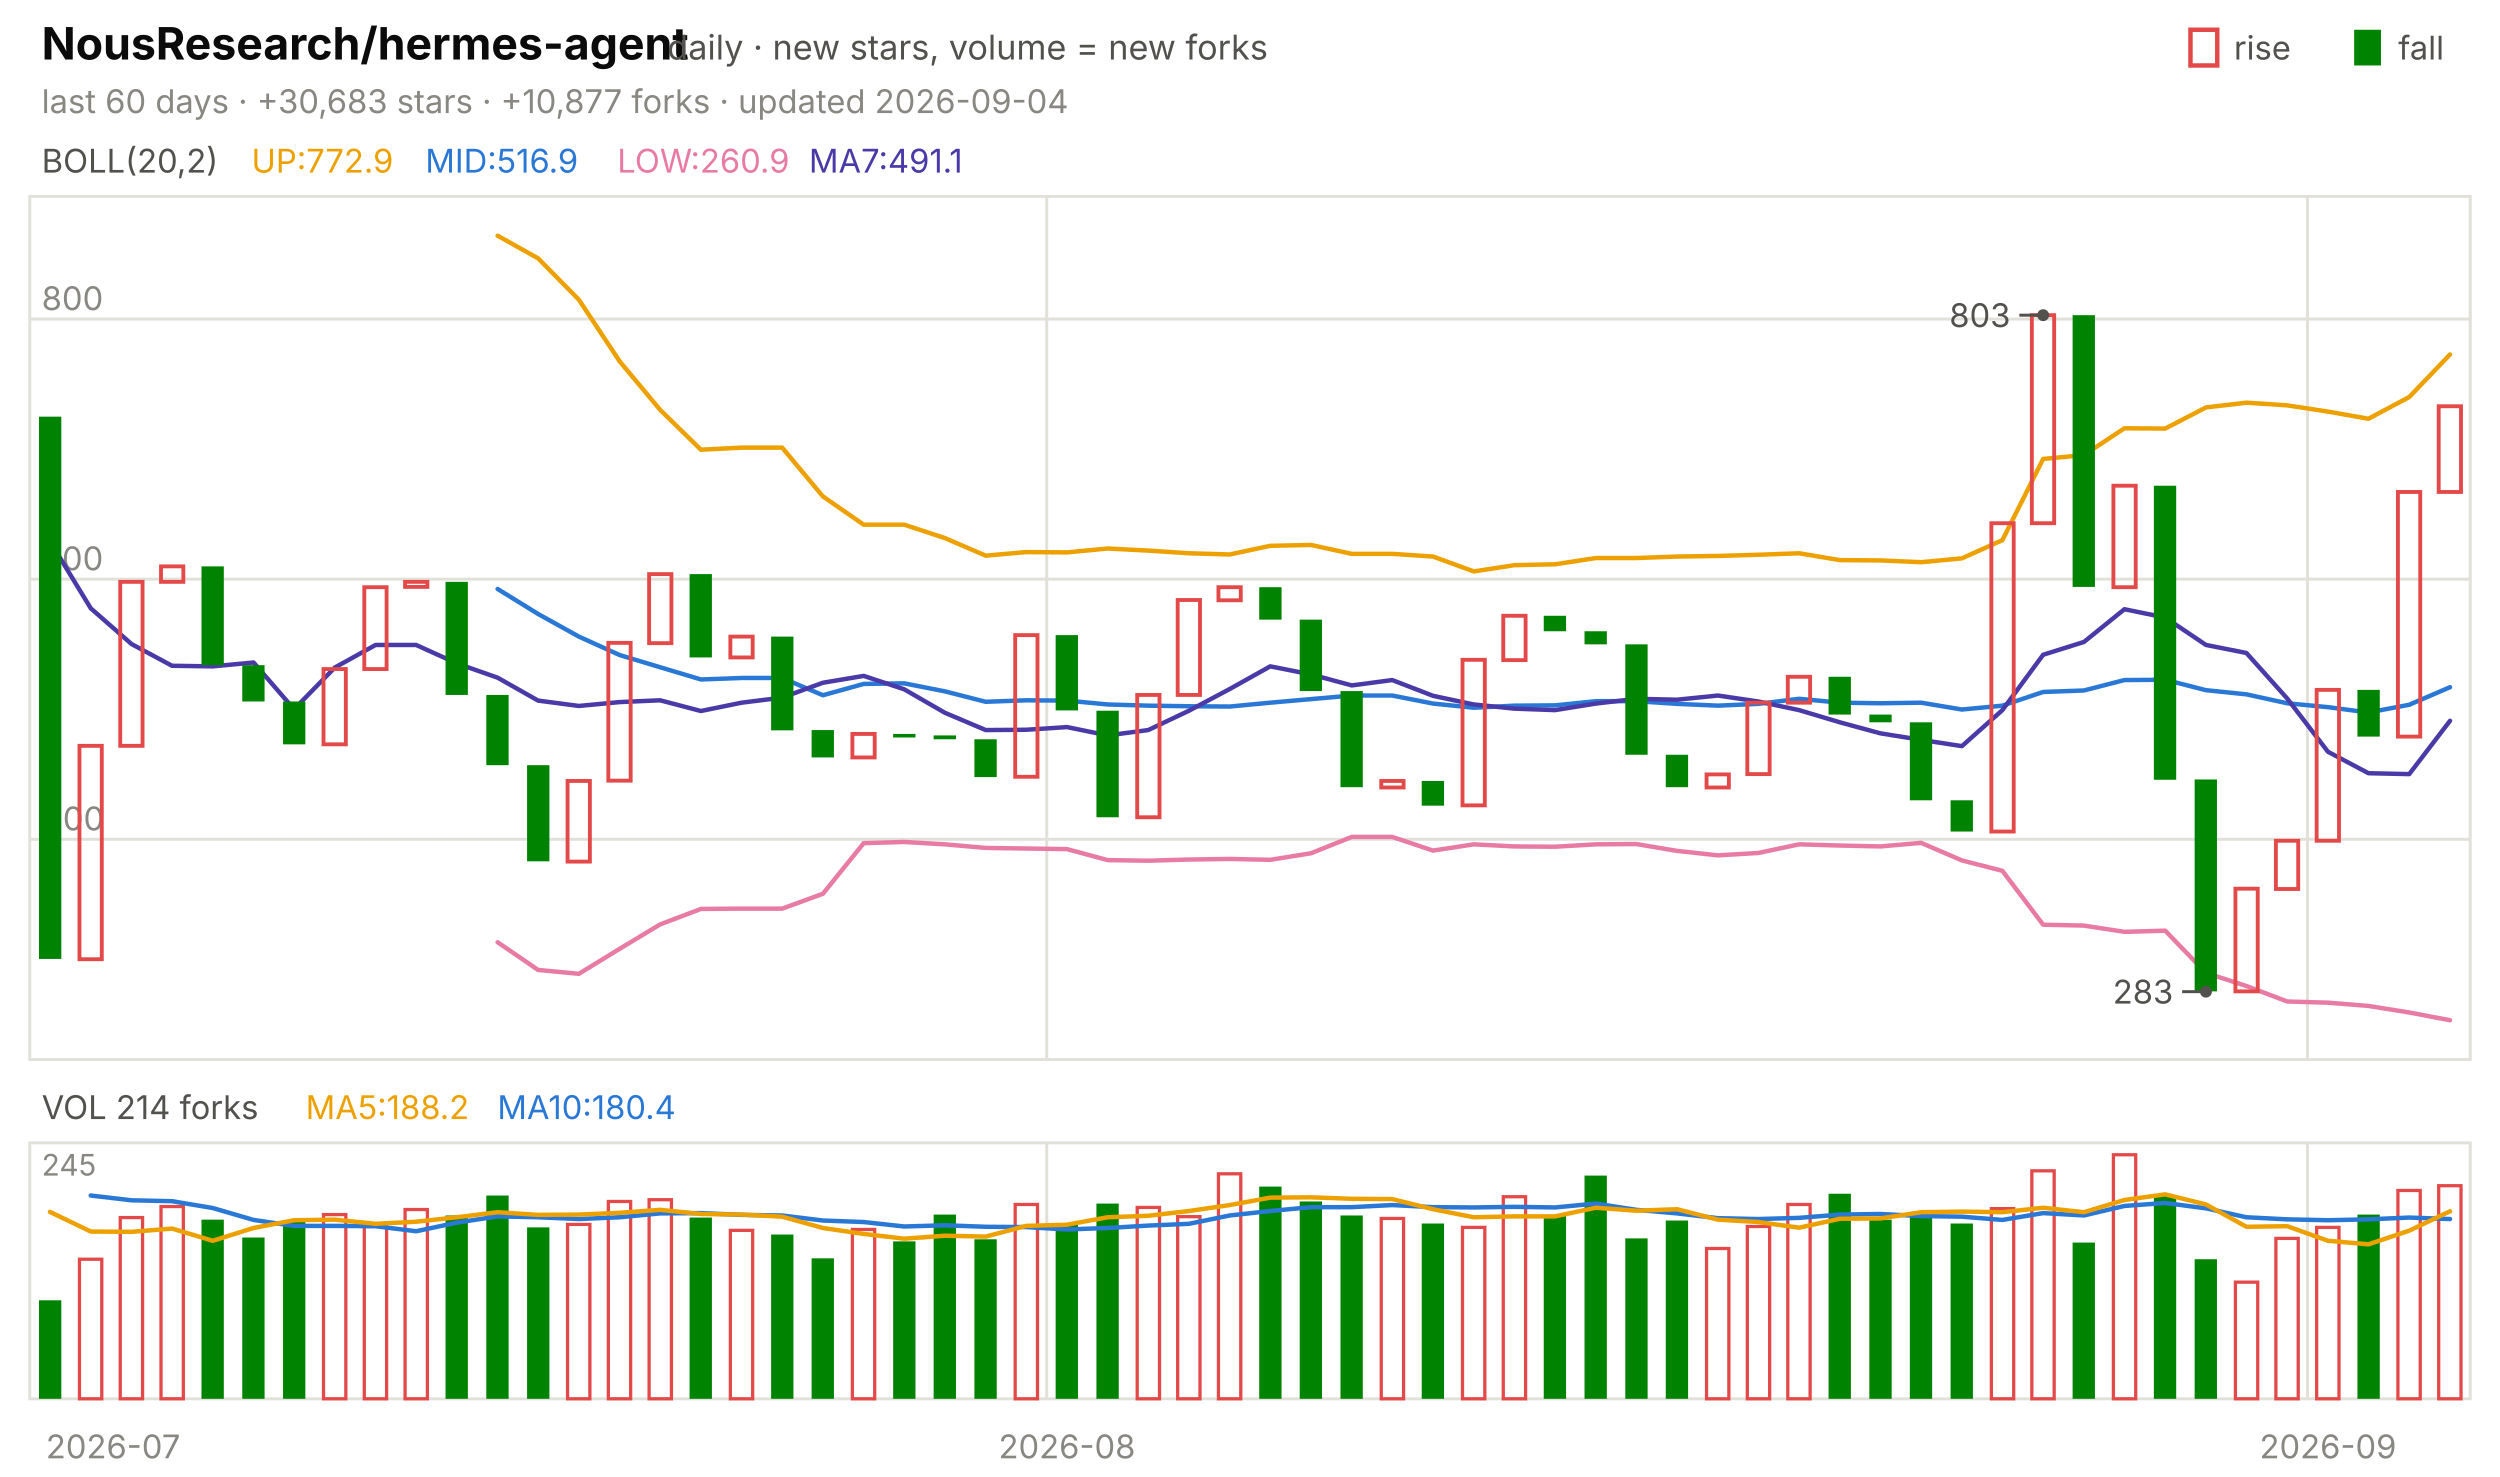
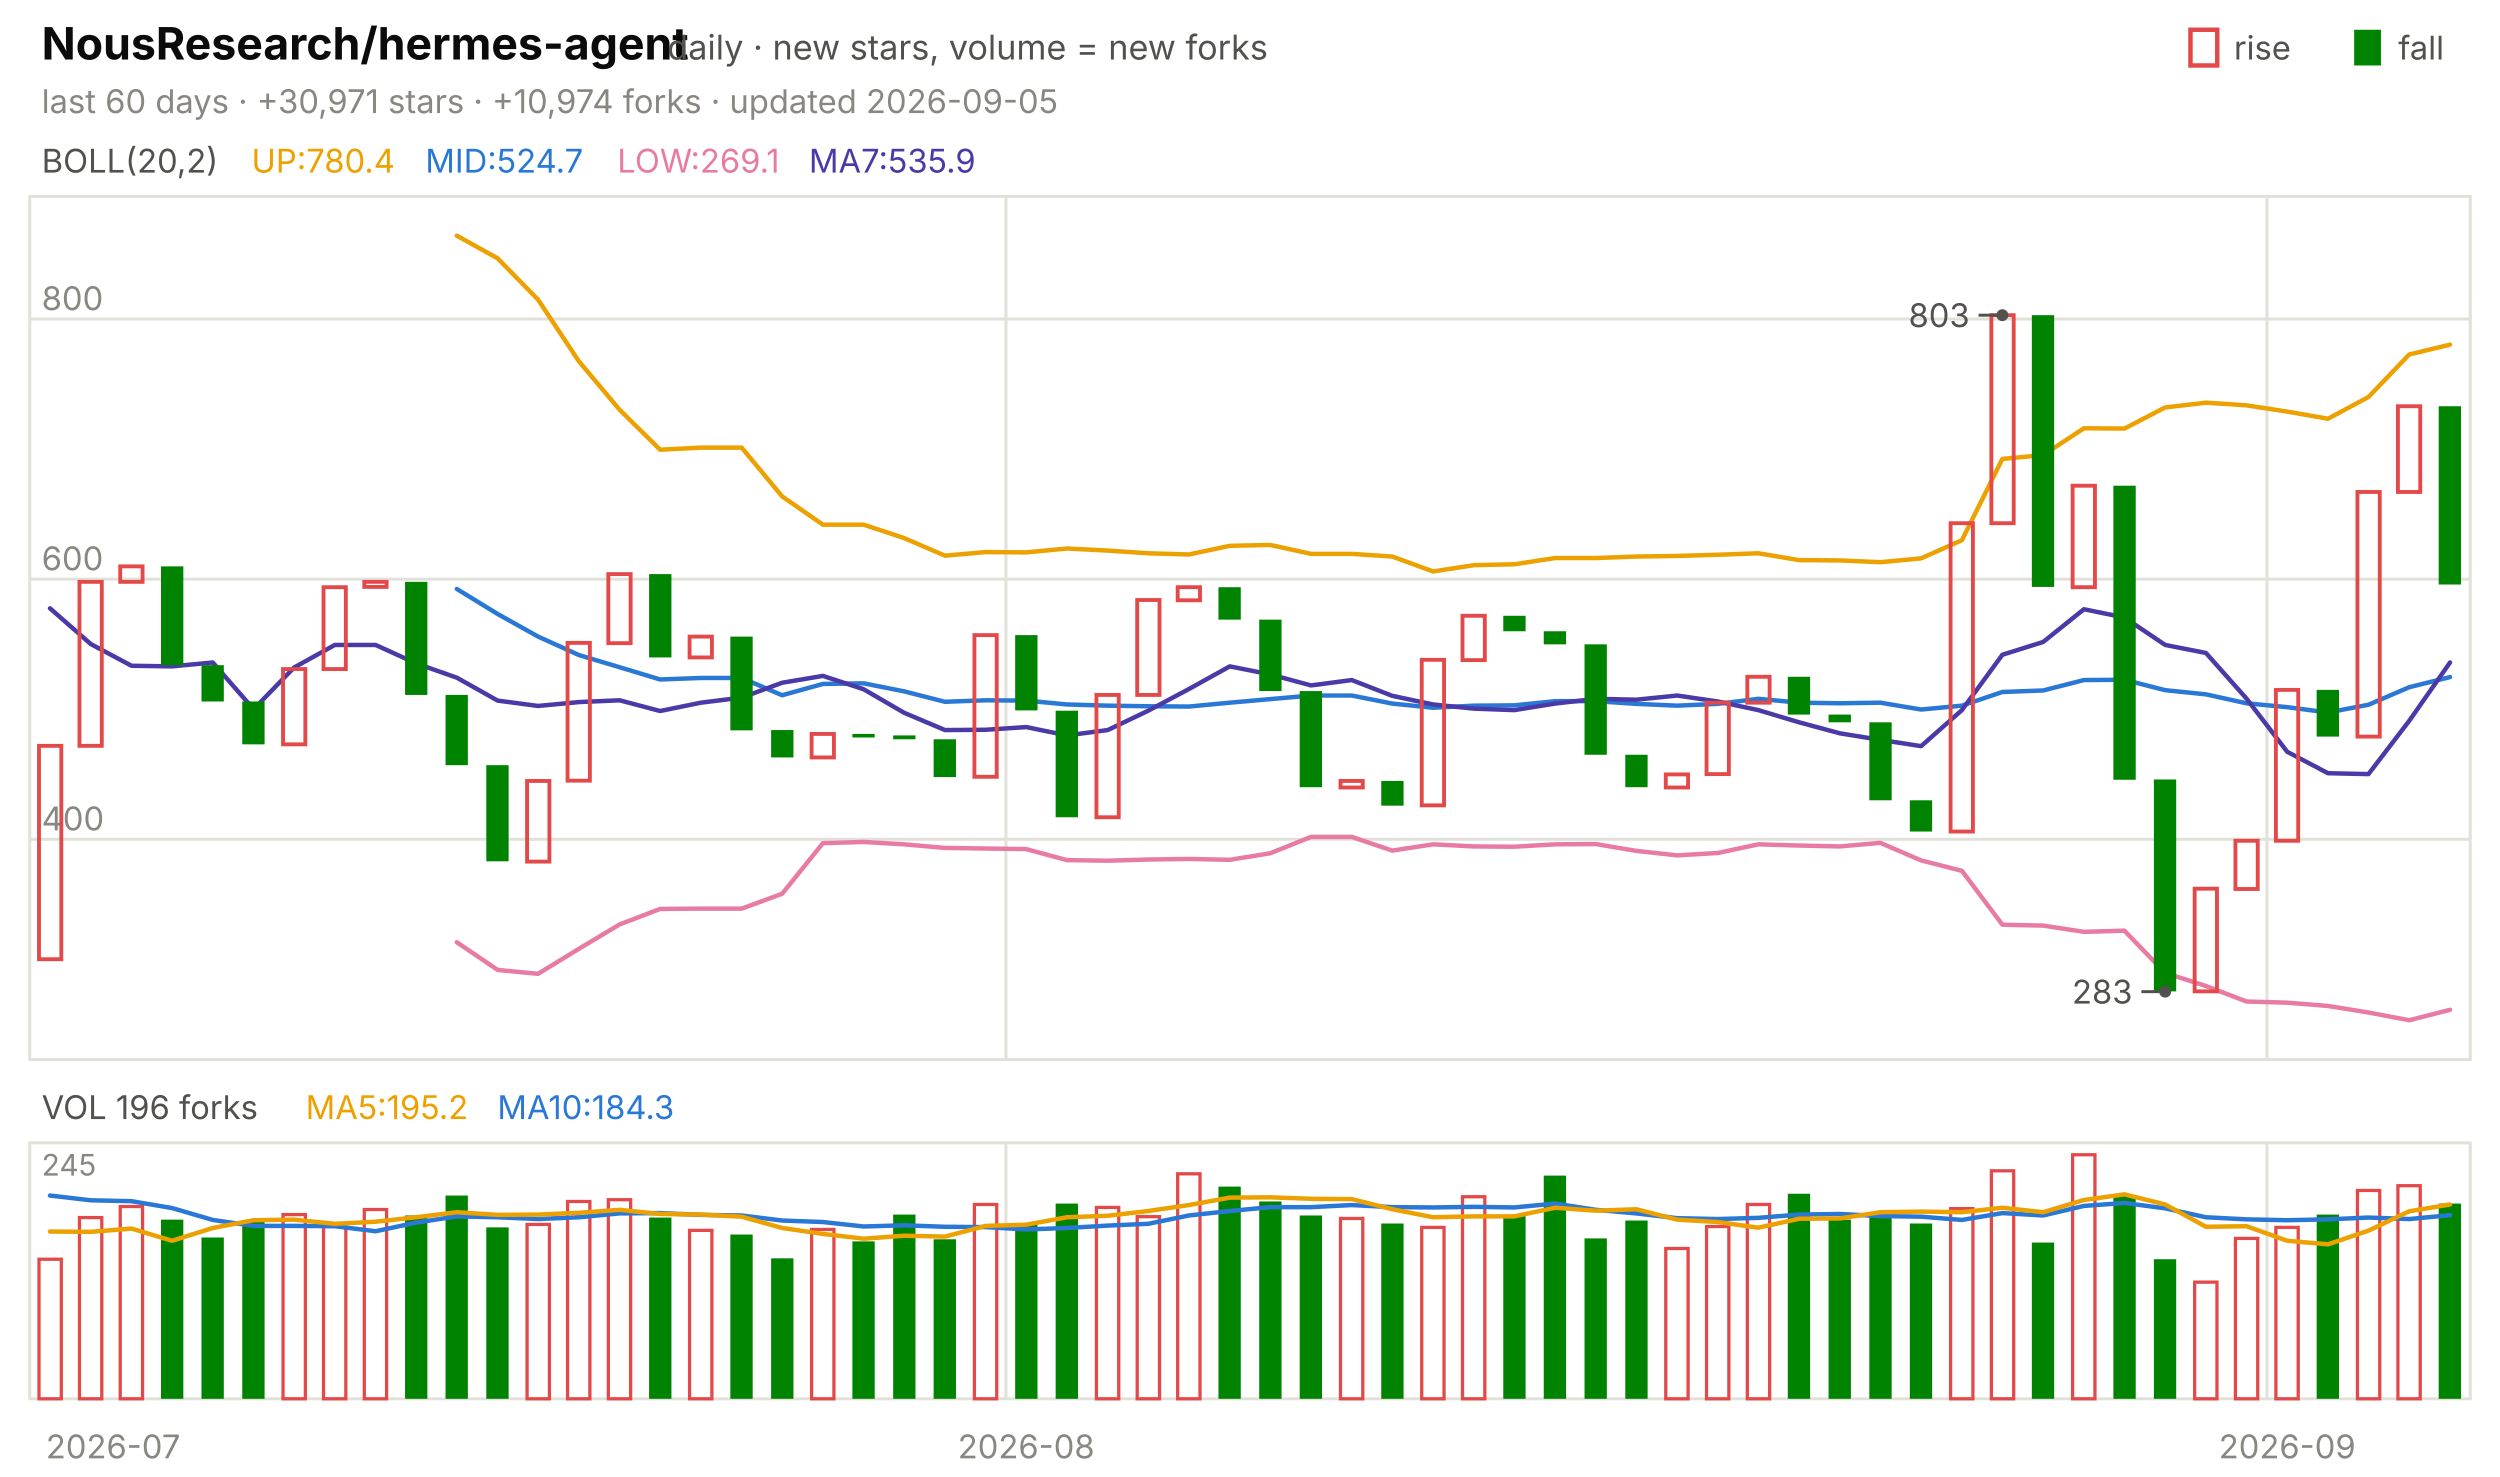
<svg xmlns="http://www.w3.org/2000/svg" viewBox="0 0 840 496" width="840" height="496" font-family="-apple-system,'Segoe UI',system-ui,sans-serif" role="img" aria-label="NousResearch/hermes-agent candlestick chart">
  <text x="14.0" y="20.0" font-size="15" fill="#0b0b0b" font-weight="650">NousResearch/hermes-agent</text>
  <text x="224.2" y="20.0" font-size="11.5" fill="#52514e">daily · new stars, volume = new forks</text>
  <text x="805.8" y="20.0" font-size="11.0" fill="#52514e">fall</text>
  <rect x="791" y="10" width="9" height="12" fill="#008300" />
  <text x="750.6" y="20.0" font-size="11.0" fill="#52514e">rise</text>
  <rect x="736" y="10" width="9" height="12" fill="none" stroke="#e34948" stroke-width="1.5" />
-   <text x="14.0" y="38.0" font-size="11.0" fill="#898781">last 60 days · +30,683 stars · +10,877 forks · updated 2026-09-04</text>
+   <text x="14.0" y="38.0" font-size="11.0" fill="#898781">last 60 days · +30,971 stars · +10,974 forks · updated 2026-09-05</text>
  <rect x="10" y="66" width="820" height="290" fill="none" stroke="#e1e0d9" />
  <rect x="10" y="384" width="820" height="86" fill="none" stroke="#e1e0d9" />
  <text x="38.0" y="490.0" font-size="11.0" fill="#898781" text-anchor="middle">2026-07</text>
-   <line x1="351.7" y1="66.0" x2="351.7" y2="356.0" stroke="#e1e0d9" stroke-width="1.0" />
-   <line x1="351.7" y1="384.0" x2="351.7" y2="470.0" stroke="#e1e0d9" stroke-width="1.0" />
-   <text x="358.5" y="490.0" font-size="11.0" fill="#898781" text-anchor="middle">2026-08</text>
-   <line x1="775.3" y1="66.0" x2="775.3" y2="356.0" stroke="#e1e0d9" stroke-width="1.0" />
-   <line x1="775.3" y1="384.0" x2="775.3" y2="470.0" stroke="#e1e0d9" stroke-width="1.0" />
-   <text x="782.2" y="490.0" font-size="11.0" fill="#898781" text-anchor="middle">2026-09</text>
+   <line x1="338.0" y1="66.0" x2="338.0" y2="356.0" stroke="#e1e0d9" stroke-width="1.0" />
+   <line x1="338.0" y1="384.0" x2="338.0" y2="470.0" stroke="#e1e0d9" stroke-width="1.0" />
+   <text x="344.8" y="490.0" font-size="11.0" fill="#898781" text-anchor="middle">2026-08</text>
+   <line x1="761.7" y1="66.0" x2="761.7" y2="356.0" stroke="#e1e0d9" stroke-width="1.0" />
+   <line x1="761.7" y1="384.0" x2="761.7" y2="470.0" stroke="#e1e0d9" stroke-width="1.0" />
+   <text x="768.5" y="490.0" font-size="11.0" fill="#898781" text-anchor="middle">2026-09</text>
  <text x="14.0" y="58.0" font-size="11.0" fill="#52514e">BOLL(20,2)</text>
-   <text x="84.5" y="58.0" font-size="11.0" fill="#eda100">UP:772.9</text>
-   <text x="142.9" y="58.0" font-size="11.0" fill="#2a78d6">MID:516.9</text>
-   <text x="207.4" y="58.0" font-size="11.0" fill="#e87ba4">LOW:260.9</text>
-   <text x="271.8" y="58.0" font-size="11.0" fill="#4a3aa7">MA7:491.1</text>
+   <text x="84.5" y="58.0" font-size="11.0" fill="#eda100">UP:780.4</text>
+   <text x="142.9" y="58.0" font-size="11.0" fill="#2a78d6">MID:524.7</text>
+   <text x="207.4" y="58.0" font-size="11.0" fill="#e87ba4">LOW:269.1</text>
+   <text x="271.8" y="58.0" font-size="11.0" fill="#4a3aa7">MA7:535.9</text>
  <line x1="10.0" y1="282.0" x2="830.0" y2="282.0" stroke="#e1e0d9" stroke-width="1.0" />
  <text x="14.0" y="279.0" font-size="11.0" fill="#898781">400</text>
  <line x1="10.0" y1="194.6" x2="830.0" y2="194.6" stroke="#e1e0d9" stroke-width="1.0" />
  <text x="14.0" y="191.6" font-size="11.0" fill="#898781">600</text>
  <line x1="10.0" y1="107.2" x2="830.0" y2="107.2" stroke="#e1e0d9" stroke-width="1.0" />
  <text x="14.0" y="104.2" font-size="11.0" fill="#898781">800</text>
-   <polyline points="167.2,79.2 180.8,86.8 194.5,100.7 208.2,121.4 221.8,137.7 235.5,151.1 249.2,150.4 262.8,150.4 276.5,166.8 290.2,176.3 303.8,176.3 317.5,180.8 331.2,186.7 344.8,185.5 358.5,185.6 372.2,184.3 385.8,185.0 399.5,185.9 413.2,186.3 426.8,183.4 440.5,183.1 454.2,186.1 467.8,186.1 481.5,187.0 495.2,192.0 508.8,189.9 522.5,189.6 536.2,187.5 549.8,187.5 563.5,187.0 577.2,186.8 590.8,186.4 604.5,185.9 618.2,188.2 631.8,188.3 645.5,188.9 659.2,187.6 672.8,181.5 686.5,154.2 700.2,152.9 713.8,143.9 727.5,144.0 741.2,136.9 754.8,135.3 768.5,136.2 782.2,138.3 795.8,140.7 809.5,133.4 823.2,119.1" fill="none" stroke="#eda100" stroke-width="1.5" stroke-linejoin="round" stroke-linecap="round" />
-   <polyline points="167.2,197.9 180.8,206.3 194.5,213.9 208.2,220.1 221.8,224.2 235.5,228.3 249.2,227.8 262.8,227.8 276.5,233.6 290.2,229.8 303.8,229.6 317.5,232.3 331.2,235.8 344.8,235.3 358.5,235.4 372.2,236.7 385.8,237.1 399.5,237.3 413.2,237.4 426.8,236.1 440.5,234.9 454.2,233.7 467.8,233.7 481.5,236.4 495.2,237.8 508.8,237.1 522.5,237.0 536.2,235.6 549.8,235.6 563.5,236.5 577.2,237.1 590.8,236.5 604.5,234.8 618.2,236.1 631.8,236.3 645.5,236.1 659.2,238.4 672.8,237.1 686.5,232.5 700.2,232.0 713.8,228.5 727.5,228.4 741.2,231.9 754.8,233.3 768.5,236.3 782.2,237.6 795.8,239.4 809.5,236.8 823.2,230.9" fill="none" stroke="#2a78d6" stroke-width="1.5" stroke-linejoin="round" stroke-linecap="round" />
-   <polyline points="167.2,316.6 180.8,325.9 194.5,327.2 208.2,318.8 221.8,310.6 235.5,305.4 249.2,305.3 262.8,305.3 276.5,300.3 290.2,283.3 303.8,282.9 317.5,283.7 331.2,284.9 344.8,285.1 358.5,285.3 372.2,289.0 385.8,289.2 399.5,288.8 413.2,288.6 426.8,288.9 440.5,286.7 454.2,281.2 467.8,281.2 481.5,285.8 495.2,283.7 508.8,284.4 522.5,284.5 536.2,283.7 549.8,283.6 563.5,285.9 577.2,287.4 590.8,286.6 604.5,283.7 618.2,284.1 631.8,284.4 645.5,283.2 659.2,289.1 672.8,292.6 686.5,310.7 700.2,311.0 713.8,313.1 727.5,312.7 741.2,326.9 754.8,331.3 768.5,336.5 782.2,336.9 795.8,338.0 809.5,340.2 823.2,342.8" fill="none" stroke="#e87ba4" stroke-width="1.5" stroke-linejoin="round" stroke-linecap="round" />
-   <polyline points="16.8,181.9 30.5,204.4 44.2,216.4 57.8,223.7 71.5,223.9 85.2,222.6 98.8,238.3 112.5,224.3 126.2,216.7 139.8,216.7 153.5,222.9 167.2,227.7 180.8,235.4 194.5,237.2 208.2,235.9 221.8,235.3 235.5,238.9 249.2,236.1 262.8,234.4 276.5,229.4 290.2,227.1 303.8,231.6 317.5,239.5 331.2,245.3 344.8,245.2 358.5,244.3 372.2,247.1 385.8,245.3 399.5,238.8 413.2,231.5 426.8,223.9 440.5,226.6 454.2,230.3 467.8,228.5 481.5,233.8 495.2,236.7 508.8,238.1 522.5,238.6 536.2,236.4 549.8,234.8 563.5,235.1 577.2,233.7 590.8,235.7 604.5,238.6 618.2,242.7 631.8,246.4 645.5,248.6 659.2,250.7 672.8,238.6 686.5,220.0 700.2,215.7 713.8,204.7 727.5,207.5 741.2,216.7 754.8,219.4 768.5,234.7 782.2,252.6 795.8,259.8 809.5,260.1 823.2,242.2" fill="none" stroke="#4a3aa7" stroke-width="1.5" stroke-linejoin="round" stroke-linecap="round" />
-   <rect x="13.1" y="140.0" width="7.5" height="182.2" fill="#008300" />
-   <rect x="26.7" y="250.6" width="7.5" height="71.7" fill="none" stroke="#e34948" stroke-width="1.3" />
-   <rect x="40.4" y="195.5" width="7.5" height="55.1" fill="none" stroke="#e34948" stroke-width="1.3" />
-   <rect x="54.1" y="190.3" width="7.5" height="5.2" fill="none" stroke="#e34948" stroke-width="1.3" />
-   <rect x="67.7" y="190.3" width="7.5" height="33.2" fill="#008300" />
-   <rect x="81.4" y="223.5" width="7.5" height="12.2" fill="#008300" />
-   <rect x="95.1" y="235.7" width="7.5" height="14.4" fill="#008300" />
-   <rect x="108.7" y="224.8" width="7.5" height="25.3" fill="none" stroke="#e34948" stroke-width="1.3" />
-   <rect x="122.4" y="197.3" width="7.5" height="27.5" fill="none" stroke="#e34948" stroke-width="1.3" />
-   <rect x="136.1" y="195.5" width="7.5" height="1.7" fill="none" stroke="#e34948" stroke-width="1.3" />
-   <rect x="149.7" y="195.5" width="7.5" height="38.0" fill="#008300" />
-   <rect x="163.4" y="233.5" width="7.5" height="23.6" fill="#008300" />
-   <rect x="177.1" y="257.1" width="7.5" height="32.3" fill="#008300" />
-   <rect x="190.7" y="262.4" width="7.5" height="27.1" fill="none" stroke="#e34948" stroke-width="1.3" />
-   <rect x="204.4" y="216.0" width="7.5" height="46.3" fill="none" stroke="#e34948" stroke-width="1.3" />
-   <rect x="218.1" y="192.9" width="7.5" height="23.2" fill="none" stroke="#e34948" stroke-width="1.3" />
-   <rect x="231.7" y="192.9" width="7.5" height="28.0" fill="#008300" />
-   <rect x="245.4" y="213.9" width="7.5" height="7.0" fill="none" stroke="#e34948" stroke-width="1.3" />
-   <rect x="259.1" y="213.9" width="7.5" height="31.5" fill="#008300" />
-   <rect x="272.7" y="245.3" width="7.5" height="9.2" fill="#008300" />
-   <rect x="286.4" y="246.6" width="7.5" height="7.9" fill="none" stroke="#e34948" stroke-width="1.3" />
-   <rect x="300.1" y="246.6" width="7.5" height="1.2" fill="#008300" />
-   <rect x="313.7" y="247.1" width="7.5" height="1.3" fill="#008300" />
-   <rect x="327.4" y="248.4" width="7.5" height="12.7" fill="#008300" />
-   <rect x="341.1" y="213.4" width="7.5" height="47.6" fill="none" stroke="#e34948" stroke-width="1.3" />
-   <rect x="354.7" y="213.4" width="7.5" height="25.3" fill="#008300" />
-   <rect x="368.4" y="238.8" width="7.5" height="35.8" fill="#008300" />
-   <rect x="382.1" y="233.5" width="7.5" height="41.1" fill="none" stroke="#e34948" stroke-width="1.3" />
-   <rect x="395.7" y="201.6" width="7.5" height="31.9" fill="none" stroke="#e34948" stroke-width="1.3" />
-   <rect x="409.4" y="197.3" width="7.5" height="4.4" fill="none" stroke="#e34948" stroke-width="1.3" />
-   <rect x="423.1" y="197.3" width="7.5" height="10.9" fill="#008300" />
-   <rect x="436.7" y="208.2" width="7.5" height="24.0" fill="#008300" />
-   <rect x="450.4" y="232.2" width="7.5" height="32.3" fill="#008300" />
-   <rect x="464.1" y="262.4" width="7.5" height="2.2" fill="none" stroke="#e34948" stroke-width="1.3" />
-   <rect x="477.7" y="262.4" width="7.5" height="8.3" fill="#008300" />
-   <rect x="491.4" y="221.7" width="7.5" height="48.9" fill="none" stroke="#e34948" stroke-width="1.3" />
-   <rect x="505.1" y="206.9" width="7.5" height="14.9" fill="none" stroke="#e34948" stroke-width="1.3" />
-   <rect x="518.7" y="206.9" width="7.5" height="5.2" fill="#008300" />
-   <rect x="532.4" y="212.1" width="7.5" height="4.4" fill="#008300" />
-   <rect x="546.1" y="216.5" width="7.5" height="37.1" fill="#008300" />
-   <rect x="559.7" y="253.6" width="7.5" height="10.9" fill="#008300" />
-   <rect x="573.4" y="260.2" width="7.5" height="4.4" fill="none" stroke="#e34948" stroke-width="1.3" />
-   <rect x="587.1" y="236.1" width="7.5" height="24.0" fill="none" stroke="#e34948" stroke-width="1.3" />
-   <rect x="600.7" y="227.4" width="7.5" height="8.7" fill="none" stroke="#e34948" stroke-width="1.3" />
-   <rect x="614.4" y="227.4" width="7.5" height="12.7" fill="#008300" />
-   <rect x="628.1" y="240.1" width="7.5" height="2.6" fill="#008300" />
-   <rect x="641.7" y="242.7" width="7.5" height="26.2" fill="#008300" />
-   <rect x="655.4" y="268.9" width="7.5" height="10.5" fill="#008300" />
-   <rect x="669.1" y="175.8" width="7.5" height="103.6" fill="none" stroke="#e34948" stroke-width="1.3" />
-   <rect x="682.7" y="105.9" width="7.5" height="69.9" fill="none" stroke="#e34948" stroke-width="1.3" />
-   <rect x="696.4" y="105.9" width="7.5" height="91.3" fill="#008300" />
-   <rect x="710.1" y="163.2" width="7.5" height="34.1" fill="none" stroke="#e34948" stroke-width="1.3" />
-   <rect x="723.7" y="163.2" width="7.5" height="98.8" fill="#008300" />
-   <rect x="737.4" y="261.9" width="7.5" height="71.2" fill="#008300" />
-   <rect x="751.1" y="298.6" width="7.5" height="34.5" fill="none" stroke="#e34948" stroke-width="1.3" />
-   <rect x="764.7" y="282.5" width="7.5" height="16.2" fill="none" stroke="#e34948" stroke-width="1.3" />
-   <rect x="778.4" y="231.8" width="7.5" height="50.7" fill="none" stroke="#e34948" stroke-width="1.3" />
-   <rect x="792.1" y="231.8" width="7.5" height="15.7" fill="#008300" />
-   <rect x="805.7" y="165.3" width="7.5" height="82.2" fill="none" stroke="#e34948" stroke-width="1.3" />
-   <rect x="819.4" y="136.5" width="7.5" height="28.8" fill="none" stroke="#e34948" stroke-width="1.3" />
-   <circle cx="686.5" cy="105.9" r="2" fill="#52514e" />
-   <line x1="686.5" y1="105.9" x2="678.5" y2="105.9" stroke="#52514e" stroke-width="1.0" />
-   <text x="675.5" y="109.9" font-size="11.0" fill="#52514e" text-anchor="end">803</text>
-   <circle cx="741.2" cy="333.2" r="2" fill="#52514e" />
-   <line x1="741.2" y1="333.2" x2="733.2" y2="333.2" stroke="#52514e" stroke-width="1.0" />
-   <text x="730.2" y="337.2" font-size="11.0" fill="#52514e" text-anchor="end">283</text>
-   <text x="14.0" y="376.0" font-size="11.0" fill="#52514e">VOL 214 forks</text>
-   <text x="102.7" y="376.0" font-size="11.0" fill="#eda100">MA5:188.2</text>
-   <text x="167.1" y="376.0" font-size="11.0" fill="#2a78d6">MA10:180.4</text>
+   <polyline points="153.5,79.2 167.2,86.8 180.8,100.7 194.5,121.4 208.2,137.7 221.8,151.1 235.5,150.4 249.2,150.4 262.8,166.8 276.5,176.3 290.2,176.3 303.8,180.8 317.5,186.7 331.2,185.5 344.8,185.6 358.5,184.3 372.2,185.0 385.8,185.9 399.5,186.3 413.2,183.4 426.8,183.1 440.5,186.1 454.2,186.1 467.8,187.0 481.5,192.0 495.2,189.9 508.8,189.6 522.5,187.5 536.2,187.5 549.8,187.0 563.5,186.8 577.2,186.4 590.8,185.9 604.5,188.2 618.2,188.3 631.8,188.9 645.5,187.6 659.2,181.5 672.8,154.2 686.5,152.9 700.2,143.9 713.8,144.0 727.5,136.9 741.2,135.3 754.8,136.2 768.5,138.3 782.2,140.7 795.8,133.4 809.5,119.1 823.2,115.8" fill="none" stroke="#eda100" stroke-width="1.5" stroke-linejoin="round" stroke-linecap="round" />
+   <polyline points="153.5,197.9 167.2,206.3 180.8,213.9 194.5,220.1 208.2,224.2 221.8,228.3 235.5,227.8 249.2,227.8 262.8,233.6 276.5,229.8 290.2,229.6 303.8,232.3 317.5,235.8 331.2,235.3 344.8,235.4 358.5,236.7 372.2,237.1 385.8,237.3 399.5,237.4 413.2,236.1 426.8,234.9 440.5,233.7 454.2,233.7 467.8,236.4 481.5,237.8 495.2,237.1 508.8,237.0 522.5,235.6 536.2,235.6 549.8,236.5 563.5,237.1 577.2,236.5 590.8,234.8 604.5,236.1 618.2,236.3 631.8,236.1 645.5,238.4 659.2,237.1 672.8,232.5 686.5,232.0 700.2,228.5 713.8,228.4 727.5,231.9 741.2,233.3 754.8,236.3 768.5,237.6 782.2,239.4 795.8,236.8 809.5,230.9 823.2,227.5" fill="none" stroke="#2a78d6" stroke-width="1.5" stroke-linejoin="round" stroke-linecap="round" />
+   <polyline points="153.5,316.6 167.2,325.9 180.8,327.2 194.5,318.8 208.2,310.6 221.8,305.4 235.5,305.3 249.2,305.3 262.8,300.3 276.5,283.3 290.2,282.9 303.8,283.7 317.5,284.9 331.2,285.1 344.8,285.3 358.5,289.0 372.2,289.2 385.8,288.8 399.5,288.6 413.2,288.9 426.8,286.7 440.5,281.2 454.2,281.2 467.8,285.8 481.5,283.7 495.2,284.4 508.8,284.5 522.5,283.7 536.2,283.6 549.8,285.9 563.5,287.4 577.2,286.6 590.8,283.7 604.5,284.1 618.2,284.4 631.8,283.2 645.5,289.1 659.2,292.6 672.8,310.7 686.5,311.0 700.2,313.1 713.8,312.7 727.5,326.9 741.2,331.3 754.8,336.5 768.5,336.9 782.2,338.0 795.8,340.2 809.5,342.8 823.2,339.3" fill="none" stroke="#e87ba4" stroke-width="1.5" stroke-linejoin="round" stroke-linecap="round" />
+   <polyline points="16.8,204.4 30.5,216.4 44.2,223.7 57.8,223.9 71.5,222.6 85.2,238.3 98.8,224.3 112.5,216.7 126.2,216.7 139.8,222.9 153.5,227.7 167.2,235.4 180.8,237.2 194.5,235.9 208.2,235.3 221.8,238.9 235.5,236.1 249.2,234.4 262.8,229.4 276.5,227.1 290.2,231.6 303.8,239.5 317.5,245.3 331.2,245.2 344.8,244.3 358.5,247.1 372.2,245.3 385.8,238.8 399.5,231.5 413.2,223.9 426.8,226.6 440.5,230.3 454.2,228.5 467.8,233.8 481.5,236.7 495.2,238.1 508.8,238.6 522.5,236.4 536.2,234.8 549.8,235.1 563.5,233.7 577.2,235.7 590.8,238.6 604.5,242.7 618.2,246.4 631.8,248.6 645.5,250.7 659.2,238.6 672.8,220.0 686.5,215.7 700.2,204.7 713.8,207.5 727.5,216.7 741.2,219.4 754.8,234.7 768.5,252.6 782.2,259.8 795.8,260.1 809.5,242.2 823.2,222.6" fill="none" stroke="#4a3aa7" stroke-width="1.5" stroke-linejoin="round" stroke-linecap="round" />
+   <rect x="13.1" y="250.6" width="7.5" height="71.7" fill="none" stroke="#e34948" stroke-width="1.3" />
+   <rect x="26.7" y="195.5" width="7.5" height="55.1" fill="none" stroke="#e34948" stroke-width="1.3" />
+   <rect x="40.4" y="190.3" width="7.5" height="5.2" fill="none" stroke="#e34948" stroke-width="1.3" />
+   <rect x="54.1" y="190.3" width="7.5" height="33.2" fill="#008300" />
+   <rect x="67.7" y="223.5" width="7.5" height="12.2" fill="#008300" />
+   <rect x="81.4" y="235.7" width="7.5" height="14.4" fill="#008300" />
+   <rect x="95.1" y="224.8" width="7.5" height="25.3" fill="none" stroke="#e34948" stroke-width="1.3" />
+   <rect x="108.7" y="197.3" width="7.5" height="27.5" fill="none" stroke="#e34948" stroke-width="1.3" />
+   <rect x="122.4" y="195.5" width="7.5" height="1.7" fill="none" stroke="#e34948" stroke-width="1.3" />
+   <rect x="136.1" y="195.5" width="7.5" height="38.0" fill="#008300" />
+   <rect x="149.7" y="233.5" width="7.5" height="23.6" fill="#008300" />
+   <rect x="163.4" y="257.1" width="7.5" height="32.3" fill="#008300" />
+   <rect x="177.1" y="262.4" width="7.5" height="27.1" fill="none" stroke="#e34948" stroke-width="1.3" />
+   <rect x="190.7" y="216.0" width="7.5" height="46.3" fill="none" stroke="#e34948" stroke-width="1.3" />
+   <rect x="204.4" y="192.9" width="7.5" height="23.2" fill="none" stroke="#e34948" stroke-width="1.3" />
+   <rect x="218.1" y="192.9" width="7.5" height="28.0" fill="#008300" />
+   <rect x="231.7" y="213.9" width="7.5" height="7.0" fill="none" stroke="#e34948" stroke-width="1.3" />
+   <rect x="245.4" y="213.9" width="7.5" height="31.5" fill="#008300" />
+   <rect x="259.1" y="245.3" width="7.5" height="9.2" fill="#008300" />
+   <rect x="272.7" y="246.6" width="7.5" height="7.9" fill="none" stroke="#e34948" stroke-width="1.3" />
+   <rect x="286.4" y="246.6" width="7.5" height="1.2" fill="#008300" />
+   <rect x="300.1" y="247.1" width="7.5" height="1.3" fill="#008300" />
+   <rect x="313.7" y="248.4" width="7.5" height="12.7" fill="#008300" />
+   <rect x="327.4" y="213.4" width="7.5" height="47.6" fill="none" stroke="#e34948" stroke-width="1.3" />
+   <rect x="341.1" y="213.4" width="7.5" height="25.3" fill="#008300" />
+   <rect x="354.7" y="238.8" width="7.5" height="35.8" fill="#008300" />
+   <rect x="368.4" y="233.5" width="7.5" height="41.1" fill="none" stroke="#e34948" stroke-width="1.3" />
+   <rect x="382.1" y="201.6" width="7.5" height="31.9" fill="none" stroke="#e34948" stroke-width="1.3" />
+   <rect x="395.7" y="197.3" width="7.5" height="4.4" fill="none" stroke="#e34948" stroke-width="1.3" />
+   <rect x="409.4" y="197.3" width="7.5" height="10.9" fill="#008300" />
+   <rect x="423.1" y="208.2" width="7.5" height="24.0" fill="#008300" />
+   <rect x="436.7" y="232.2" width="7.5" height="32.3" fill="#008300" />
+   <rect x="450.4" y="262.4" width="7.5" height="2.2" fill="none" stroke="#e34948" stroke-width="1.3" />
+   <rect x="464.1" y="262.4" width="7.5" height="8.3" fill="#008300" />
+   <rect x="477.7" y="221.7" width="7.5" height="48.9" fill="none" stroke="#e34948" stroke-width="1.3" />
+   <rect x="491.4" y="206.9" width="7.5" height="14.9" fill="none" stroke="#e34948" stroke-width="1.3" />
+   <rect x="505.1" y="206.9" width="7.5" height="5.2" fill="#008300" />
+   <rect x="518.7" y="212.1" width="7.5" height="4.4" fill="#008300" />
+   <rect x="532.4" y="216.5" width="7.5" height="37.1" fill="#008300" />
+   <rect x="546.1" y="253.6" width="7.5" height="10.9" fill="#008300" />
+   <rect x="559.7" y="260.2" width="7.5" height="4.4" fill="none" stroke="#e34948" stroke-width="1.3" />
+   <rect x="573.4" y="236.1" width="7.5" height="24.0" fill="none" stroke="#e34948" stroke-width="1.3" />
+   <rect x="587.1" y="227.4" width="7.5" height="8.7" fill="none" stroke="#e34948" stroke-width="1.3" />
+   <rect x="600.7" y="227.4" width="7.5" height="12.7" fill="#008300" />
+   <rect x="614.4" y="240.1" width="7.5" height="2.6" fill="#008300" />
+   <rect x="628.1" y="242.7" width="7.5" height="26.2" fill="#008300" />
+   <rect x="641.7" y="268.9" width="7.5" height="10.5" fill="#008300" />
+   <rect x="655.4" y="175.8" width="7.5" height="103.6" fill="none" stroke="#e34948" stroke-width="1.3" />
+   <rect x="669.1" y="105.9" width="7.5" height="69.9" fill="none" stroke="#e34948" stroke-width="1.3" />
+   <rect x="682.7" y="105.9" width="7.5" height="91.3" fill="#008300" />
+   <rect x="696.4" y="163.2" width="7.5" height="34.1" fill="none" stroke="#e34948" stroke-width="1.3" />
+   <rect x="710.1" y="163.2" width="7.5" height="98.8" fill="#008300" />
+   <rect x="723.7" y="261.9" width="7.5" height="71.2" fill="#008300" />
+   <rect x="737.4" y="298.6" width="7.5" height="34.5" fill="none" stroke="#e34948" stroke-width="1.3" />
+   <rect x="751.1" y="282.5" width="7.5" height="16.2" fill="none" stroke="#e34948" stroke-width="1.3" />
+   <rect x="764.7" y="231.8" width="7.5" height="50.7" fill="none" stroke="#e34948" stroke-width="1.3" />
+   <rect x="778.4" y="231.8" width="7.5" height="15.7" fill="#008300" />
+   <rect x="792.1" y="165.3" width="7.5" height="82.2" fill="none" stroke="#e34948" stroke-width="1.3" />
+   <rect x="805.7" y="136.5" width="7.5" height="28.8" fill="none" stroke="#e34948" stroke-width="1.3" />
+   <rect x="819.4" y="136.5" width="7.5" height="59.9" fill="#008300" />
+   <circle cx="672.8" cy="105.9" r="2" fill="#52514e" />
+   <line x1="672.8" y1="105.9" x2="664.8" y2="105.9" stroke="#52514e" stroke-width="1.0" />
+   <text x="661.8" y="109.9" font-size="11.0" fill="#52514e" text-anchor="end">803</text>
+   <circle cx="727.5" cy="333.2" r="2" fill="#52514e" />
+   <line x1="727.5" y1="333.2" x2="719.5" y2="333.2" stroke="#52514e" stroke-width="1.0" />
+   <text x="716.5" y="337.2" font-size="11.0" fill="#52514e" text-anchor="end">283</text>
+   <text x="14.0" y="376.0" font-size="11.0" fill="#52514e">VOL 196 forks</text>
+   <text x="102.7" y="376.0" font-size="11.0" fill="#eda100">MA5:195.2</text>
+   <text x="167.1" y="376.0" font-size="11.0" fill="#2a78d6">MA10:184.3</text>
  <text x="14.0" y="395.0" font-size="10" fill="#898781">245</text>
-   <rect x="13.1" y="436.9" width="7.5" height="33.1" fill="#008300" />
-   <rect x="26.7" y="423.1" width="7.5" height="46.9" fill="none" stroke="#e34948" stroke-width="1.1" />
-   <rect x="40.4" y="409.1" width="7.5" height="60.9" fill="none" stroke="#e34948" stroke-width="1.1" />
-   <rect x="54.1" y="405.4" width="7.5" height="64.6" fill="none" stroke="#e34948" stroke-width="1.1" />
-   <rect x="67.7" y="409.8" width="7.5" height="60.2" fill="#008300" />
-   <rect x="81.4" y="415.8" width="7.5" height="54.2" fill="#008300" />
-   <rect x="95.1" y="410.1" width="7.5" height="59.9" fill="#008300" />
-   <rect x="108.7" y="408.1" width="7.5" height="61.9" fill="none" stroke="#e34948" stroke-width="1.1" />
-   <rect x="122.4" y="412.1" width="7.5" height="57.9" fill="none" stroke="#e34948" stroke-width="1.1" />
-   <rect x="136.1" y="406.4" width="7.5" height="63.6" fill="none" stroke="#e34948" stroke-width="1.1" />
-   <rect x="149.7" y="408.4" width="7.5" height="61.6" fill="#008300" />
-   <rect x="163.4" y="401.7" width="7.5" height="68.3" fill="#008300" />
-   <rect x="177.1" y="412.4" width="7.5" height="57.6" fill="#008300" />
-   <rect x="190.7" y="411.4" width="7.5" height="58.6" fill="none" stroke="#e34948" stroke-width="1.1" />
-   <rect x="204.4" y="403.7" width="7.5" height="66.3" fill="none" stroke="#e34948" stroke-width="1.1" />
-   <rect x="218.1" y="403.1" width="7.5" height="66.9" fill="none" stroke="#e34948" stroke-width="1.1" />
-   <rect x="231.7" y="409.1" width="7.5" height="60.9" fill="#008300" />
-   <rect x="245.4" y="413.4" width="7.5" height="56.6" fill="none" stroke="#e34948" stroke-width="1.1" />
-   <rect x="259.1" y="414.8" width="7.5" height="55.2" fill="#008300" />
-   <rect x="272.7" y="422.8" width="7.5" height="47.2" fill="#008300" />
-   <rect x="286.4" y="413.1" width="7.5" height="56.9" fill="none" stroke="#e34948" stroke-width="1.1" />
-   <rect x="300.1" y="417.1" width="7.5" height="52.9" fill="#008300" />
-   <rect x="313.7" y="408.1" width="7.5" height="61.9" fill="#008300" />
-   <rect x="327.4" y="416.4" width="7.5" height="53.6" fill="#008300" />
-   <rect x="341.1" y="404.7" width="7.5" height="65.3" fill="none" stroke="#e34948" stroke-width="1.1" />
-   <rect x="354.7" y="411.1" width="7.5" height="58.9" fill="#008300" />
-   <rect x="368.4" y="404.4" width="7.5" height="65.6" fill="#008300" />
-   <rect x="382.1" y="405.7" width="7.5" height="64.3" fill="none" stroke="#e34948" stroke-width="1.1" />
-   <rect x="395.7" y="408.8" width="7.5" height="61.2" fill="none" stroke="#e34948" stroke-width="1.1" />
-   <rect x="409.4" y="394.4" width="7.5" height="75.6" fill="none" stroke="#e34948" stroke-width="1.1" />
-   <rect x="423.1" y="398.7" width="7.5" height="71.3" fill="#008300" />
-   <rect x="436.7" y="403.7" width="7.5" height="66.3" fill="#008300" />
-   <rect x="450.4" y="408.4" width="7.5" height="61.6" fill="#008300" />
-   <rect x="464.1" y="409.4" width="7.5" height="60.6" fill="none" stroke="#e34948" stroke-width="1.1" />
-   <rect x="477.7" y="411.1" width="7.5" height="58.9" fill="#008300" />
-   <rect x="491.4" y="412.4" width="7.5" height="57.6" fill="none" stroke="#e34948" stroke-width="1.1" />
-   <rect x="505.1" y="402.1" width="7.5" height="67.9" fill="none" stroke="#e34948" stroke-width="1.1" />
-   <rect x="518.7" y="408.4" width="7.5" height="61.6" fill="#008300" />
-   <rect x="532.4" y="395.0" width="7.5" height="75.0" fill="#008300" />
-   <rect x="546.1" y="416.1" width="7.5" height="53.9" fill="#008300" />
-   <rect x="559.7" y="410.1" width="7.5" height="59.9" fill="#008300" />
-   <rect x="573.4" y="419.5" width="7.5" height="50.5" fill="none" stroke="#e34948" stroke-width="1.1" />
-   <rect x="587.1" y="412.1" width="7.5" height="57.9" fill="none" stroke="#e34948" stroke-width="1.1" />
-   <rect x="600.7" y="404.7" width="7.5" height="65.3" fill="none" stroke="#e34948" stroke-width="1.1" />
-   <rect x="614.4" y="401.1" width="7.5" height="68.9" fill="#008300" />
-   <rect x="628.1" y="409.8" width="7.5" height="60.2" fill="#008300" />
-   <rect x="641.7" y="408.8" width="7.5" height="61.2" fill="#008300" />
-   <rect x="655.4" y="411.1" width="7.5" height="58.9" fill="#008300" />
-   <rect x="669.1" y="406.1" width="7.5" height="63.9" fill="none" stroke="#e34948" stroke-width="1.1" />
-   <rect x="682.7" y="393.4" width="7.5" height="76.6" fill="none" stroke="#e34948" stroke-width="1.1" />
-   <rect x="696.4" y="417.5" width="7.5" height="52.5" fill="#008300" />
-   <rect x="710.1" y="388.0" width="7.5" height="82.0" fill="none" stroke="#e34948" stroke-width="1.1" />
-   <rect x="723.7" y="401.7" width="7.5" height="68.3" fill="#008300" />
-   <rect x="737.4" y="423.1" width="7.5" height="46.9" fill="#008300" />
-   <rect x="751.1" y="430.8" width="7.5" height="39.2" fill="none" stroke="#e34948" stroke-width="1.1" />
-   <rect x="764.7" y="416.1" width="7.5" height="53.9" fill="none" stroke="#e34948" stroke-width="1.1" />
-   <rect x="778.4" y="412.4" width="7.5" height="57.6" fill="none" stroke="#e34948" stroke-width="1.1" />
-   <rect x="792.1" y="408.1" width="7.5" height="61.9" fill="#008300" />
-   <rect x="805.7" y="400.0" width="7.5" height="70.0" fill="none" stroke="#e34948" stroke-width="1.1" />
-   <rect x="819.4" y="398.4" width="7.5" height="71.6" fill="none" stroke="#e34948" stroke-width="1.1" />
-   <polyline points="30.5,401.7 44.2,403.3 57.8,403.6 71.5,405.9 85.2,409.9 98.8,411.9 112.5,411.9 126.2,412.0 139.8,413.7 153.5,410.8 167.2,408.7 180.8,409.0 194.5,409.6 208.2,409.0 221.8,407.7 235.5,407.6 249.2,408.2 262.8,408.4 276.5,410.1 290.2,410.6 303.8,412.1 317.5,411.7 331.2,412.2 344.8,412.3 358.5,413.1 372.2,412.6 385.8,411.8 399.5,411.2 413.2,408.4 426.8,406.9 440.5,405.6 454.2,405.6 467.8,404.9 481.5,405.6 495.2,405.7 508.8,405.5 522.5,405.7 536.2,404.4 549.8,406.5 563.5,407.7 577.2,409.3 590.8,409.6 604.5,409.2 618.2,408.1 631.8,407.9 645.5,408.6 659.2,408.8 672.8,409.9 686.5,407.6 700.2,408.4 713.8,405.2 727.5,404.2 741.2,406.0 754.8,409.0 768.5,409.7 782.2,410.0 795.8,409.7 809.5,409.1 823.2,409.6" fill="none" stroke="#2a78d6" stroke-width="1.5" stroke-linejoin="round" stroke-linecap="round" />
-   <polyline points="16.8,407.2 30.5,413.8 44.2,413.9 57.8,412.8 71.5,416.9 85.2,412.6 98.8,410.0 112.5,409.8 126.2,411.2 139.8,410.5 153.5,409.0 167.2,407.3 180.8,408.2 194.5,408.1 208.2,407.5 221.8,406.5 235.5,407.9 249.2,408.1 262.8,408.8 276.5,412.6 290.2,414.6 303.8,416.2 317.5,415.2 331.2,415.5 344.8,411.9 358.5,411.5 372.2,409.0 385.8,408.5 399.5,406.9 413.2,404.9 426.8,402.4 440.5,402.3 454.2,402.8 467.8,402.9 481.5,406.3 495.2,409.0 508.8,408.7 522.5,408.7 536.2,405.8 549.8,406.8 563.5,406.3 577.2,409.8 590.8,410.6 604.5,412.5 618.2,409.5 631.8,409.4 645.5,407.3 659.2,407.1 672.8,407.3 686.5,405.8 700.2,407.3 713.8,403.2 727.5,401.3 741.2,404.7 754.8,412.2 768.5,412.0 782.2,416.9 795.8,418.1 809.5,413.5 823.2,407.0" fill="none" stroke="#eda100" stroke-width="1.5" stroke-linejoin="round" stroke-linecap="round" />
+   <rect x="13.1" y="423.1" width="7.5" height="46.9" fill="none" stroke="#e34948" stroke-width="1.1" />
+   <rect x="26.7" y="409.1" width="7.5" height="60.9" fill="none" stroke="#e34948" stroke-width="1.1" />
+   <rect x="40.4" y="405.4" width="7.5" height="64.6" fill="none" stroke="#e34948" stroke-width="1.1" />
+   <rect x="54.1" y="409.8" width="7.5" height="60.2" fill="#008300" />
+   <rect x="67.7" y="415.8" width="7.5" height="54.2" fill="#008300" />
+   <rect x="81.4" y="410.1" width="7.5" height="59.9" fill="#008300" />
+   <rect x="95.1" y="408.1" width="7.5" height="61.9" fill="none" stroke="#e34948" stroke-width="1.1" />
+   <rect x="108.7" y="412.1" width="7.5" height="57.9" fill="none" stroke="#e34948" stroke-width="1.1" />
+   <rect x="122.4" y="406.4" width="7.5" height="63.6" fill="none" stroke="#e34948" stroke-width="1.1" />
+   <rect x="136.1" y="408.4" width="7.5" height="61.6" fill="#008300" />
+   <rect x="149.7" y="401.7" width="7.5" height="68.3" fill="#008300" />
+   <rect x="163.4" y="412.4" width="7.5" height="57.6" fill="#008300" />
+   <rect x="177.1" y="411.4" width="7.5" height="58.6" fill="none" stroke="#e34948" stroke-width="1.1" />
+   <rect x="190.7" y="403.7" width="7.5" height="66.3" fill="none" stroke="#e34948" stroke-width="1.1" />
+   <rect x="204.4" y="403.1" width="7.5" height="66.9" fill="none" stroke="#e34948" stroke-width="1.1" />
+   <rect x="218.1" y="409.1" width="7.5" height="60.9" fill="#008300" />
+   <rect x="231.7" y="413.4" width="7.5" height="56.6" fill="none" stroke="#e34948" stroke-width="1.1" />
+   <rect x="245.4" y="414.8" width="7.5" height="55.2" fill="#008300" />
+   <rect x="259.1" y="422.8" width="7.5" height="47.2" fill="#008300" />
+   <rect x="272.7" y="413.1" width="7.5" height="56.9" fill="none" stroke="#e34948" stroke-width="1.1" />
+   <rect x="286.4" y="417.1" width="7.5" height="52.9" fill="#008300" />
+   <rect x="300.1" y="408.1" width="7.5" height="61.9" fill="#008300" />
+   <rect x="313.7" y="416.4" width="7.5" height="53.6" fill="#008300" />
+   <rect x="327.4" y="404.7" width="7.5" height="65.3" fill="none" stroke="#e34948" stroke-width="1.1" />
+   <rect x="341.1" y="411.1" width="7.5" height="58.9" fill="#008300" />
+   <rect x="354.7" y="404.4" width="7.5" height="65.6" fill="#008300" />
+   <rect x="368.4" y="405.7" width="7.5" height="64.3" fill="none" stroke="#e34948" stroke-width="1.1" />
+   <rect x="382.1" y="408.8" width="7.5" height="61.2" fill="none" stroke="#e34948" stroke-width="1.1" />
+   <rect x="395.7" y="394.4" width="7.5" height="75.6" fill="none" stroke="#e34948" stroke-width="1.1" />
+   <rect x="409.4" y="398.7" width="7.5" height="71.3" fill="#008300" />
+   <rect x="423.1" y="403.7" width="7.5" height="66.3" fill="#008300" />
+   <rect x="436.7" y="408.4" width="7.5" height="61.6" fill="#008300" />
+   <rect x="450.4" y="409.4" width="7.5" height="60.6" fill="none" stroke="#e34948" stroke-width="1.1" />
+   <rect x="464.1" y="411.1" width="7.5" height="58.9" fill="#008300" />
+   <rect x="477.7" y="412.4" width="7.5" height="57.6" fill="none" stroke="#e34948" stroke-width="1.1" />
+   <rect x="491.4" y="402.1" width="7.5" height="67.9" fill="none" stroke="#e34948" stroke-width="1.1" />
+   <rect x="505.1" y="408.4" width="7.5" height="61.6" fill="#008300" />
+   <rect x="518.7" y="395.0" width="7.5" height="75.0" fill="#008300" />
+   <rect x="532.4" y="416.1" width="7.5" height="53.9" fill="#008300" />
+   <rect x="546.1" y="410.1" width="7.5" height="59.9" fill="#008300" />
+   <rect x="559.7" y="419.5" width="7.5" height="50.5" fill="none" stroke="#e34948" stroke-width="1.1" />
+   <rect x="573.4" y="412.1" width="7.5" height="57.9" fill="none" stroke="#e34948" stroke-width="1.1" />
+   <rect x="587.1" y="404.7" width="7.5" height="65.3" fill="none" stroke="#e34948" stroke-width="1.1" />
+   <rect x="600.7" y="401.1" width="7.5" height="68.9" fill="#008300" />
+   <rect x="614.4" y="409.8" width="7.5" height="60.2" fill="#008300" />
+   <rect x="628.1" y="408.8" width="7.5" height="61.2" fill="#008300" />
+   <rect x="641.7" y="411.1" width="7.5" height="58.9" fill="#008300" />
+   <rect x="655.4" y="406.1" width="7.5" height="63.9" fill="none" stroke="#e34948" stroke-width="1.1" />
+   <rect x="669.1" y="393.4" width="7.5" height="76.6" fill="none" stroke="#e34948" stroke-width="1.1" />
+   <rect x="682.7" y="417.5" width="7.5" height="52.5" fill="#008300" />
+   <rect x="696.4" y="388.0" width="7.5" height="82.0" fill="none" stroke="#e34948" stroke-width="1.1" />
+   <rect x="710.1" y="401.7" width="7.5" height="68.3" fill="#008300" />
+   <rect x="723.7" y="423.1" width="7.5" height="46.9" fill="#008300" />
+   <rect x="737.4" y="430.8" width="7.5" height="39.2" fill="none" stroke="#e34948" stroke-width="1.1" />
+   <rect x="751.1" y="416.1" width="7.5" height="53.9" fill="none" stroke="#e34948" stroke-width="1.1" />
+   <rect x="764.7" y="412.4" width="7.5" height="57.6" fill="none" stroke="#e34948" stroke-width="1.1" />
+   <rect x="778.4" y="408.1" width="7.5" height="61.9" fill="#008300" />
+   <rect x="792.1" y="400.0" width="7.5" height="70.0" fill="none" stroke="#e34948" stroke-width="1.1" />
+   <rect x="805.7" y="398.4" width="7.5" height="71.6" fill="none" stroke="#e34948" stroke-width="1.1" />
+   <rect x="819.4" y="404.4" width="7.5" height="65.6" fill="#008300" />
+   <polyline points="16.8,401.7 30.5,403.3 44.2,403.6 57.8,405.9 71.5,409.9 85.2,411.9 98.8,411.9 112.5,412.0 126.2,413.7 139.8,410.8 153.5,408.7 167.2,409.0 180.8,409.6 194.5,409.0 208.2,407.7 221.8,407.6 235.5,408.2 249.2,408.4 262.8,410.1 276.5,410.6 290.2,412.1 303.8,411.7 317.5,412.2 331.2,412.3 344.8,413.1 358.5,412.6 372.2,411.8 385.8,411.2 399.5,408.4 413.2,406.9 426.8,405.6 440.5,405.6 454.2,404.9 467.8,405.6 481.5,405.7 495.2,405.5 508.8,405.7 522.5,404.4 536.2,406.5 549.8,407.7 563.5,409.3 577.2,409.6 590.8,409.2 604.5,408.1 618.2,407.9 631.8,408.6 645.5,408.8 659.2,409.9 672.8,407.6 686.5,408.4 700.2,405.2 713.8,404.2 727.5,406.0 741.2,409.0 754.8,409.7 768.5,410.0 782.2,409.7 795.8,409.1 809.5,409.6 823.2,408.3" fill="none" stroke="#2a78d6" stroke-width="1.5" stroke-linejoin="round" stroke-linecap="round" />
+   <polyline points="16.8,413.8 30.5,413.9 44.2,412.8 57.8,416.9 71.5,412.6 85.2,410.0 98.8,409.8 112.5,411.2 126.2,410.5 139.8,409.0 153.5,407.3 167.2,408.2 180.8,408.1 194.5,407.5 208.2,406.5 221.8,407.9 235.5,408.1 249.2,408.8 262.8,412.6 276.5,414.6 290.2,416.2 303.8,415.2 317.5,415.5 331.2,411.9 344.8,411.5 358.5,409.0 372.2,408.5 385.8,406.9 399.5,404.9 413.2,402.4 426.8,402.3 440.5,402.8 454.2,402.9 467.8,406.3 481.5,409.0 495.2,408.7 508.8,408.7 522.5,405.8 536.2,406.8 549.8,406.3 563.5,409.8 577.2,410.6 590.8,412.5 604.5,409.5 618.2,409.4 631.8,407.3 645.5,407.1 659.2,407.3 672.8,405.8 686.5,407.3 700.2,403.2 713.8,401.3 727.5,404.7 741.2,412.2 754.8,412.0 768.5,416.9 782.2,418.1 795.8,413.5 809.5,407.0 823.2,404.7" fill="none" stroke="#eda100" stroke-width="1.5" stroke-linejoin="round" stroke-linecap="round" />
</svg>
